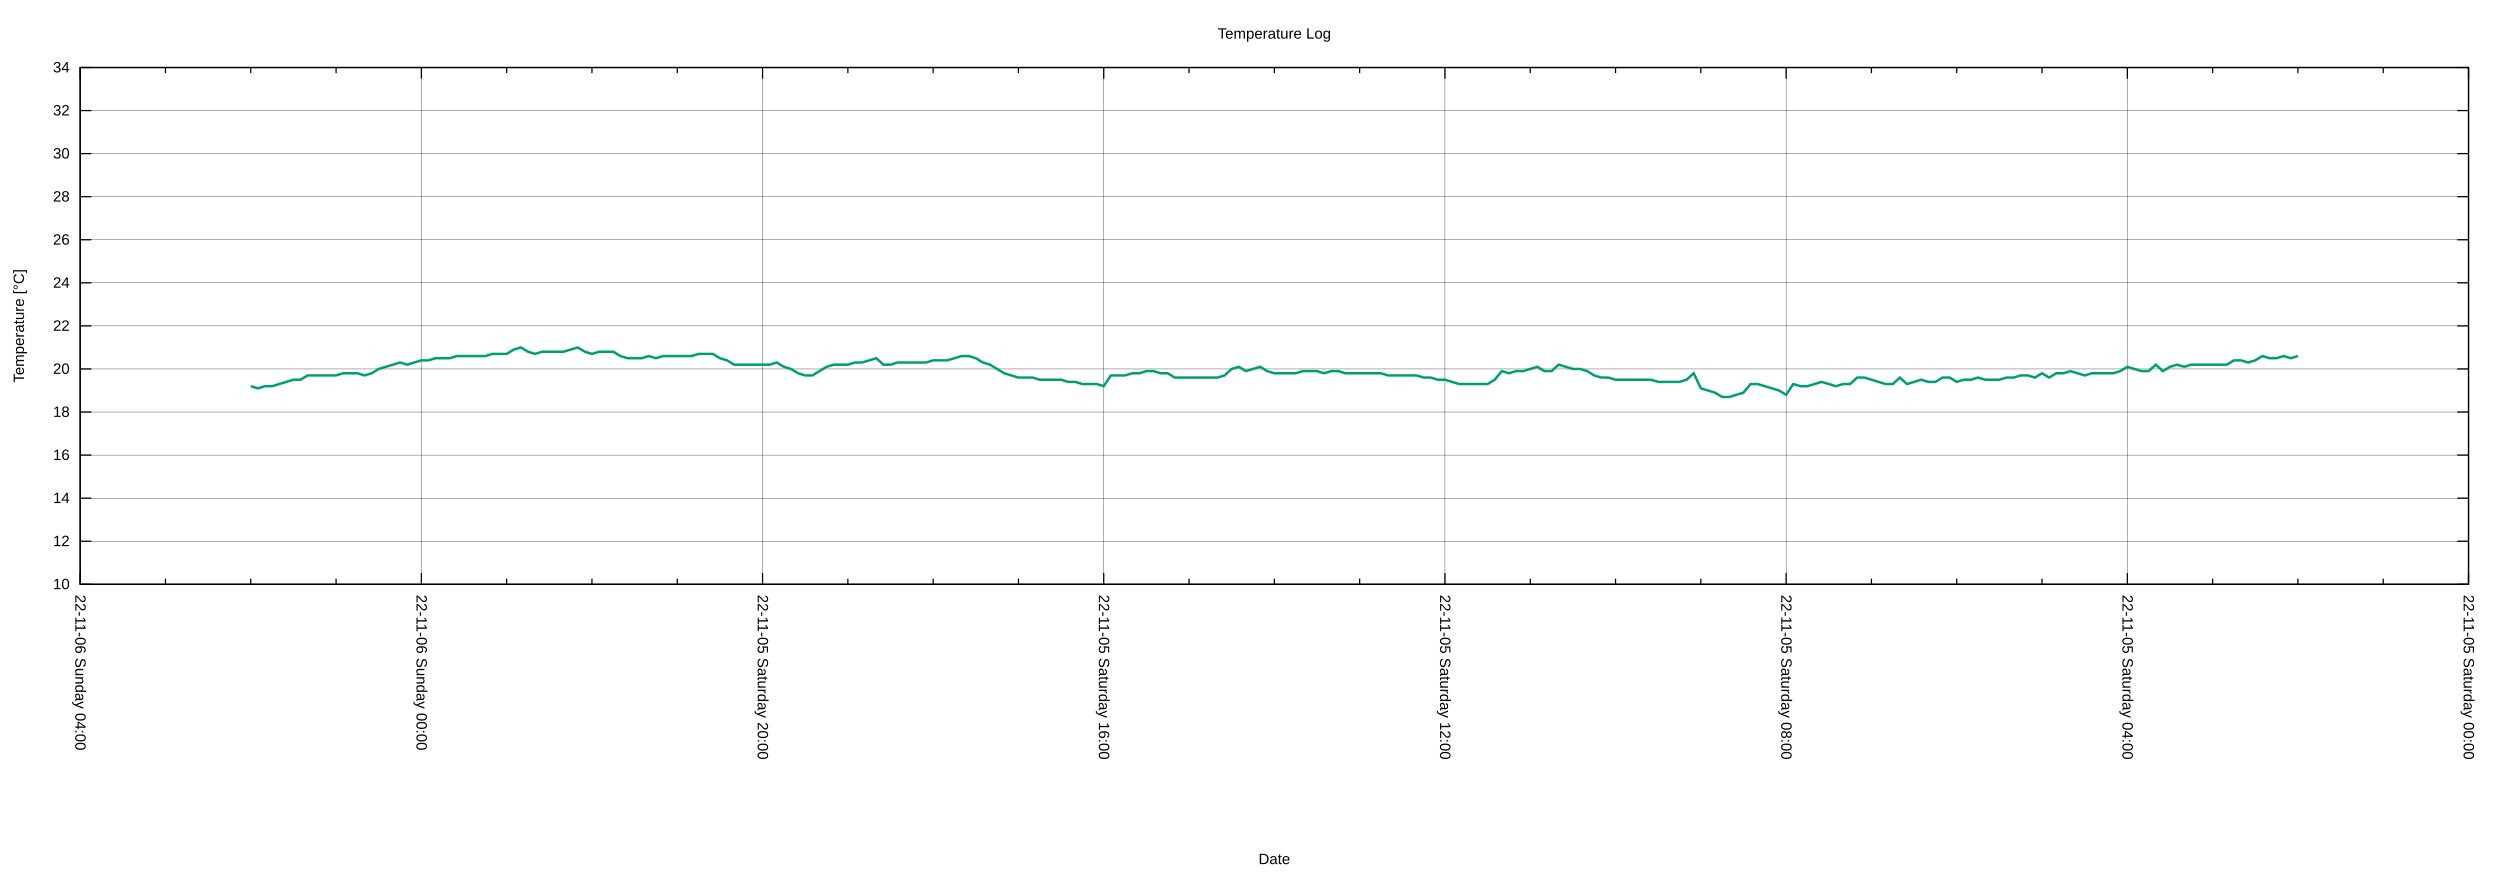
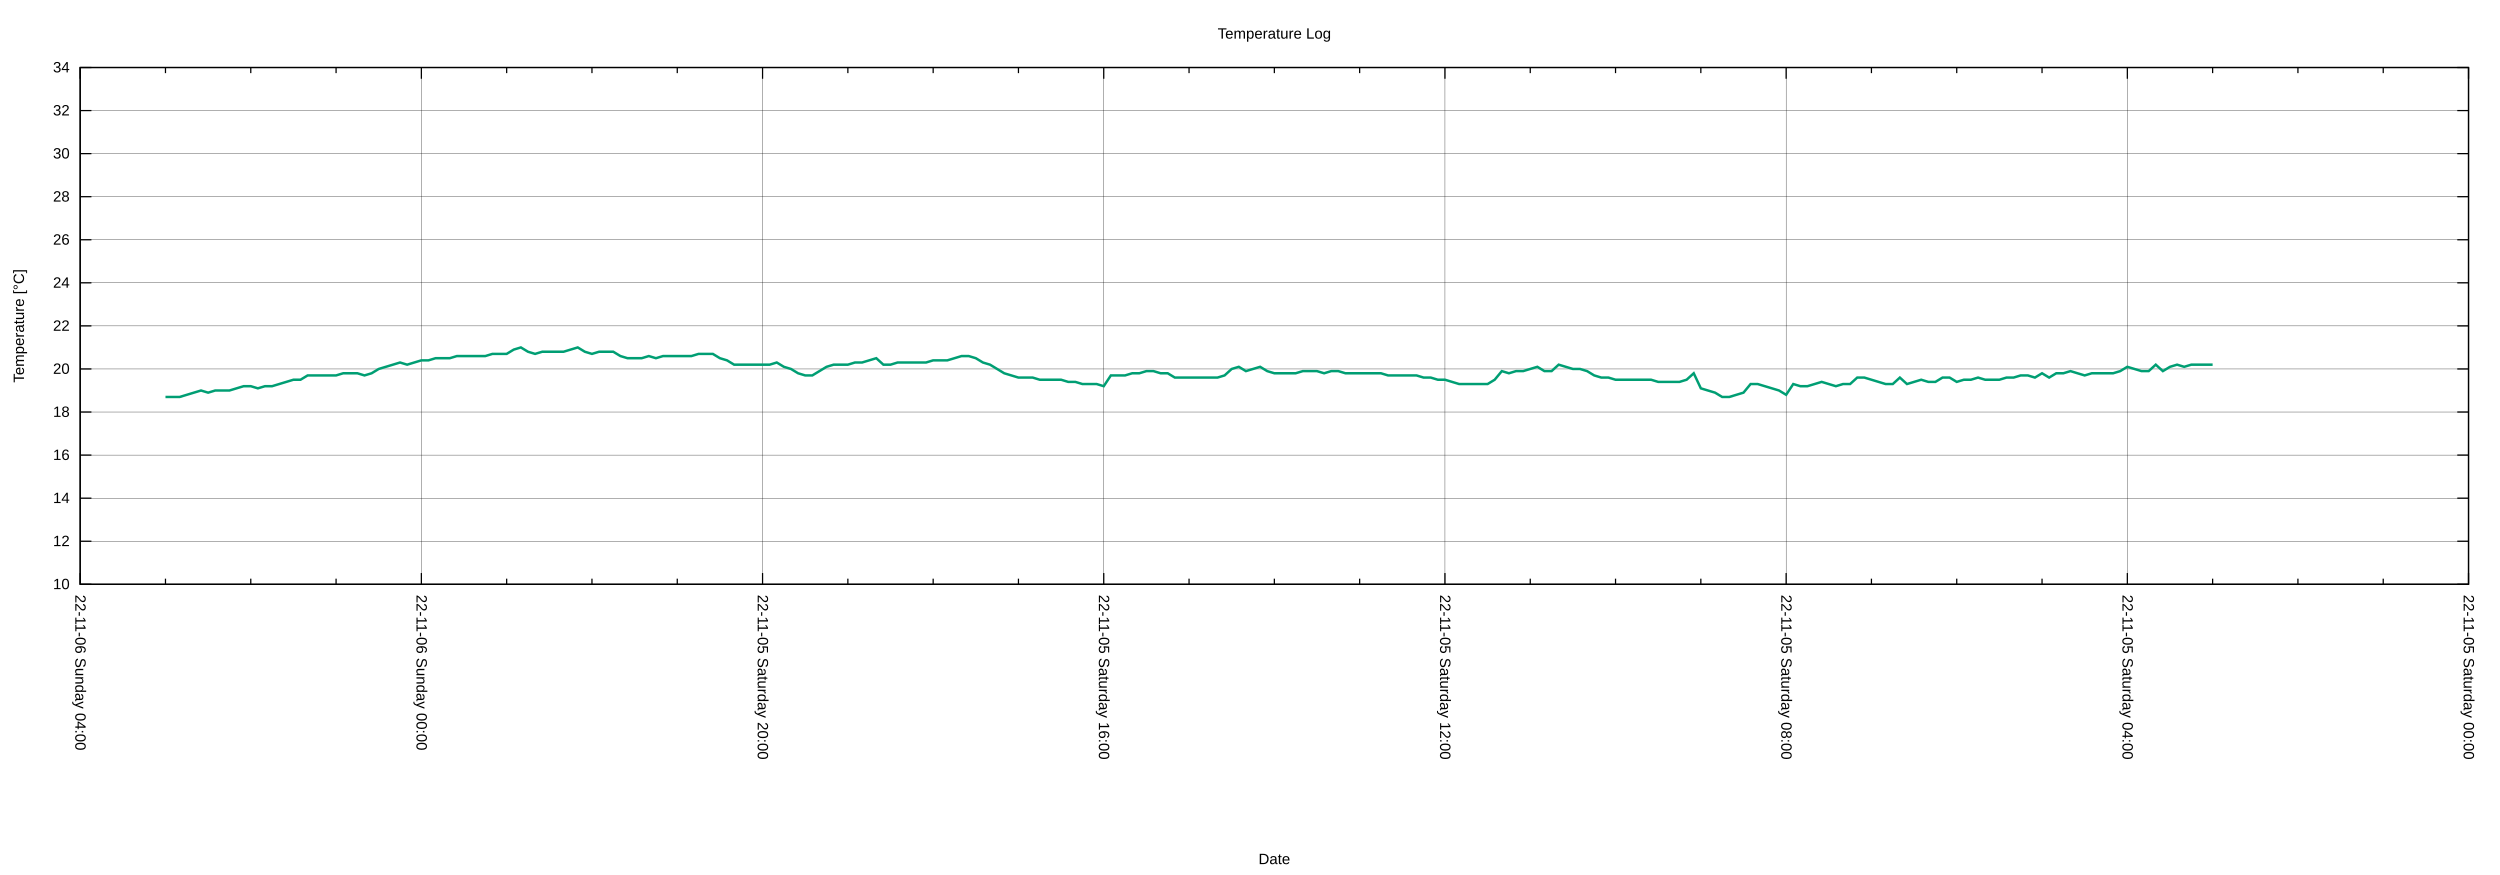
<svg xmlns="http://www.w3.org/2000/svg" xmlns:xlink="http://www.w3.org/1999/xlink" width="2000" height="700" viewBox="0 0 2000 700">
  <g id="gnuplot_canvas">
    <rect x="0" y="0" width="2000" height="700" fill="none" />
    <defs>
      <circle id="gpDot" r="0.5" stroke-width="0.5" stroke="currentColor" />
      <path id="gpPt0" stroke-width="0.222" stroke="currentColor" d="M-1,0 h2 M0,-1 v2" />
      <path id="gpPt1" stroke-width="0.222" stroke="currentColor" d="M-1,-1 L1,1 M1,-1 L-1,1" />
      <path id="gpPt2" stroke-width="0.222" stroke="currentColor" d="M-1,0 L1,0 M0,-1 L0,1 M-1,-1 L1,1 M-1,1 L1,-1" />
      <rect id="gpPt3" stroke-width="0.222" stroke="currentColor" x="-1" y="-1" width="2" height="2" />
      <rect id="gpPt4" stroke-width="0.222" stroke="currentColor" fill="currentColor" x="-1" y="-1" width="2" height="2" />
      <circle id="gpPt5" stroke-width="0.222" stroke="currentColor" cx="0" cy="0" r="1" />
      <use xlink:href="#gpPt5" id="gpPt6" fill="currentColor" stroke="none" />
      <path id="gpPt7" stroke-width="0.222" stroke="currentColor" d="M0,-1.33 L-1.33,0.67 L1.33,0.67 z" />
      <use xlink:href="#gpPt7" id="gpPt8" fill="currentColor" stroke="none" />
      <use xlink:href="#gpPt7" id="gpPt9" stroke="currentColor" transform="rotate(180)" />
      <use xlink:href="#gpPt9" id="gpPt10" fill="currentColor" stroke="none" />
      <use xlink:href="#gpPt3" id="gpPt11" stroke="currentColor" transform="rotate(45)" />
      <use xlink:href="#gpPt11" id="gpPt12" fill="currentColor" stroke="none" />
      <path id="gpPt13" stroke-width="0.222" stroke="currentColor" d="M0,1.330 L1.265,0.411 L0.782,-1.067 L-0.782,-1.076 L-1.265,0.411 z" />
      <use xlink:href="#gpPt13" id="gpPt14" fill="currentColor" stroke="none" />
      <filter id="textbox" filterUnits="objectBoundingBox" x="0" y="0" height="1" width="1">
        <feFlood flood-color="white" flood-opacity="1" result="bgnd" />
        <feComposite in="SourceGraphic" in2="bgnd" operator="atop" />
      </filter>
      <filter id="greybox" filterUnits="objectBoundingBox" x="0" y="0" height="1" width="1">
        <feFlood flood-color="lightgrey" flood-opacity="1" result="grey" />
        <feComposite in="SourceGraphic" in2="grey" operator="atop" />
      </filter>
    </defs>
    <g fill="none" color="white" stroke="currentColor" stroke-width="1.00" stroke-linecap="butt" stroke-linejoin="miter">
</g>
    <g fill="none" color="black" stroke="currentColor" stroke-width="1.00" stroke-linecap="butt" stroke-linejoin="miter">
</g>
    <g fill="none" color="black" stroke="black" stroke-width="0.25" stroke-linecap="butt" stroke-linejoin="miter">
</g>
    <g fill="none" color="black" stroke="currentColor" stroke-width="0.25" stroke-linecap="butt" stroke-linejoin="miter">
      <path stroke="black" class="gridline" d="M64.14,467.43 L1974.82,467.43  " />
    </g>
    <g fill="none" color="black" stroke="black" stroke-width="1.00" stroke-linecap="butt" stroke-linejoin="miter">
</g>
    <g fill="none" color="black" stroke="currentColor" stroke-width="1.00" stroke-linecap="butt" stroke-linejoin="miter">
      <path stroke="black" d="M64.14,467.43 L73.14,467.43 M1974.82,467.43 L1965.82,467.43  " />
      <g transform="translate(55.75,471.33)" stroke="none" fill="black" font-family="Arial" font-size="12.00" text-anchor="end">
        <text>
          <tspan font-family="Arial"> 10</tspan>
        </text>
      </g>
    </g>
    <g fill="none" color="black" stroke="currentColor" stroke-width="1.00" stroke-linecap="butt" stroke-linejoin="miter">
</g>
    <g fill="none" color="black" stroke="black" stroke-width="0.25" stroke-linecap="butt" stroke-linejoin="miter">
</g>
    <g fill="none" color="black" stroke="currentColor" stroke-width="0.25" stroke-linecap="butt" stroke-linejoin="miter">
      <path stroke="black" class="gridline" d="M64.14,432.98 L1974.82,432.98  " />
    </g>
    <g fill="none" color="black" stroke="black" stroke-width="1.00" stroke-linecap="butt" stroke-linejoin="miter">
</g>
    <g fill="none" color="black" stroke="currentColor" stroke-width="1.00" stroke-linecap="butt" stroke-linejoin="miter">
      <path stroke="black" d="M64.14,432.98 L73.14,432.98 M1974.82,432.98 L1965.82,432.98  " />
      <g transform="translate(55.75,436.88)" stroke="none" fill="black" font-family="Arial" font-size="12.00" text-anchor="end">
        <text>
          <tspan font-family="Arial"> 12</tspan>
        </text>
      </g>
    </g>
    <g fill="none" color="black" stroke="currentColor" stroke-width="1.00" stroke-linecap="butt" stroke-linejoin="miter">
</g>
    <g fill="none" color="black" stroke="black" stroke-width="0.25" stroke-linecap="butt" stroke-linejoin="miter">
</g>
    <g fill="none" color="black" stroke="currentColor" stroke-width="0.25" stroke-linecap="butt" stroke-linejoin="miter">
      <path stroke="black" class="gridline" d="M64.14,398.53 L1974.82,398.53  " />
    </g>
    <g fill="none" color="black" stroke="black" stroke-width="1.00" stroke-linecap="butt" stroke-linejoin="miter">
</g>
    <g fill="none" color="black" stroke="currentColor" stroke-width="1.00" stroke-linecap="butt" stroke-linejoin="miter">
      <path stroke="black" d="M64.14,398.53 L73.14,398.53 M1974.82,398.53 L1965.82,398.53  " />
      <g transform="translate(55.75,402.43)" stroke="none" fill="black" font-family="Arial" font-size="12.00" text-anchor="end">
        <text>
          <tspan font-family="Arial"> 14</tspan>
        </text>
      </g>
    </g>
    <g fill="none" color="black" stroke="currentColor" stroke-width="1.00" stroke-linecap="butt" stroke-linejoin="miter">
</g>
    <g fill="none" color="black" stroke="black" stroke-width="0.25" stroke-linecap="butt" stroke-linejoin="miter">
</g>
    <g fill="none" color="black" stroke="currentColor" stroke-width="0.25" stroke-linecap="butt" stroke-linejoin="miter">
      <path stroke="black" class="gridline" d="M64.14,364.07 L1974.82,364.07  " />
    </g>
    <g fill="none" color="black" stroke="black" stroke-width="1.00" stroke-linecap="butt" stroke-linejoin="miter">
</g>
    <g fill="none" color="black" stroke="currentColor" stroke-width="1.00" stroke-linecap="butt" stroke-linejoin="miter">
      <path stroke="black" d="M64.14,364.07 L73.14,364.07 M1974.82,364.07 L1965.82,364.07  " />
      <g transform="translate(55.75,367.97)" stroke="none" fill="black" font-family="Arial" font-size="12.00" text-anchor="end">
        <text>
          <tspan font-family="Arial"> 16</tspan>
        </text>
      </g>
    </g>
    <g fill="none" color="black" stroke="currentColor" stroke-width="1.00" stroke-linecap="butt" stroke-linejoin="miter">
</g>
    <g fill="none" color="black" stroke="black" stroke-width="0.25" stroke-linecap="butt" stroke-linejoin="miter">
</g>
    <g fill="none" color="black" stroke="currentColor" stroke-width="0.25" stroke-linecap="butt" stroke-linejoin="miter">
      <path stroke="black" class="gridline" d="M64.14,329.62 L1974.82,329.62  " />
    </g>
    <g fill="none" color="black" stroke="black" stroke-width="1.00" stroke-linecap="butt" stroke-linejoin="miter">
</g>
    <g fill="none" color="black" stroke="currentColor" stroke-width="1.00" stroke-linecap="butt" stroke-linejoin="miter">
      <path stroke="black" d="M64.14,329.62 L73.14,329.62 M1974.82,329.62 L1965.82,329.62  " />
      <g transform="translate(55.75,333.52)" stroke="none" fill="black" font-family="Arial" font-size="12.00" text-anchor="end">
        <text>
          <tspan font-family="Arial"> 18</tspan>
        </text>
      </g>
    </g>
    <g fill="none" color="black" stroke="currentColor" stroke-width="1.00" stroke-linecap="butt" stroke-linejoin="miter">
</g>
    <g fill="none" color="black" stroke="black" stroke-width="0.25" stroke-linecap="butt" stroke-linejoin="miter">
</g>
    <g fill="none" color="black" stroke="currentColor" stroke-width="0.25" stroke-linecap="butt" stroke-linejoin="miter">
      <path stroke="black" class="gridline" d="M64.14,295.17 L1974.82,295.17  " />
    </g>
    <g fill="none" color="black" stroke="black" stroke-width="1.00" stroke-linecap="butt" stroke-linejoin="miter">
</g>
    <g fill="none" color="black" stroke="currentColor" stroke-width="1.00" stroke-linecap="butt" stroke-linejoin="miter">
      <path stroke="black" d="M64.14,295.17 L73.14,295.17 M1974.82,295.17 L1965.82,295.17  " />
      <g transform="translate(55.75,299.07)" stroke="none" fill="black" font-family="Arial" font-size="12.00" text-anchor="end">
        <text>
          <tspan font-family="Arial"> 20</tspan>
        </text>
      </g>
    </g>
    <g fill="none" color="black" stroke="currentColor" stroke-width="1.00" stroke-linecap="butt" stroke-linejoin="miter">
</g>
    <g fill="none" color="black" stroke="black" stroke-width="0.25" stroke-linecap="butt" stroke-linejoin="miter">
</g>
    <g fill="none" color="black" stroke="currentColor" stroke-width="0.25" stroke-linecap="butt" stroke-linejoin="miter">
      <path stroke="black" class="gridline" d="M64.14,260.72 L1974.82,260.72  " />
    </g>
    <g fill="none" color="black" stroke="black" stroke-width="1.00" stroke-linecap="butt" stroke-linejoin="miter">
</g>
    <g fill="none" color="black" stroke="currentColor" stroke-width="1.00" stroke-linecap="butt" stroke-linejoin="miter">
      <path stroke="black" d="M64.14,260.72 L73.14,260.72 M1974.82,260.72 L1965.82,260.72  " />
      <g transform="translate(55.75,264.62)" stroke="none" fill="black" font-family="Arial" font-size="12.00" text-anchor="end">
        <text>
          <tspan font-family="Arial"> 22</tspan>
        </text>
      </g>
    </g>
    <g fill="none" color="black" stroke="currentColor" stroke-width="1.00" stroke-linecap="butt" stroke-linejoin="miter">
</g>
    <g fill="none" color="black" stroke="black" stroke-width="0.25" stroke-linecap="butt" stroke-linejoin="miter">
</g>
    <g fill="none" color="black" stroke="currentColor" stroke-width="0.25" stroke-linecap="butt" stroke-linejoin="miter">
      <path stroke="black" class="gridline" d="M64.14,226.27 L1974.82,226.27  " />
    </g>
    <g fill="none" color="black" stroke="black" stroke-width="1.00" stroke-linecap="butt" stroke-linejoin="miter">
</g>
    <g fill="none" color="black" stroke="currentColor" stroke-width="1.00" stroke-linecap="butt" stroke-linejoin="miter">
      <path stroke="black" d="M64.14,226.27 L73.14,226.27 M1974.82,226.27 L1965.82,226.27  " />
      <g transform="translate(55.75,230.17)" stroke="none" fill="black" font-family="Arial" font-size="12.00" text-anchor="end">
        <text>
          <tspan font-family="Arial"> 24</tspan>
        </text>
      </g>
    </g>
    <g fill="none" color="black" stroke="currentColor" stroke-width="1.00" stroke-linecap="butt" stroke-linejoin="miter">
</g>
    <g fill="none" color="black" stroke="black" stroke-width="0.25" stroke-linecap="butt" stroke-linejoin="miter">
</g>
    <g fill="none" color="black" stroke="currentColor" stroke-width="0.25" stroke-linecap="butt" stroke-linejoin="miter">
      <path stroke="black" class="gridline" d="M64.14,191.82 L1974.82,191.82  " />
    </g>
    <g fill="none" color="black" stroke="black" stroke-width="1.00" stroke-linecap="butt" stroke-linejoin="miter">
</g>
    <g fill="none" color="black" stroke="currentColor" stroke-width="1.00" stroke-linecap="butt" stroke-linejoin="miter">
      <path stroke="black" d="M64.14,191.82 L73.14,191.82 M1974.82,191.82 L1965.82,191.82  " />
      <g transform="translate(55.75,195.72)" stroke="none" fill="black" font-family="Arial" font-size="12.00" text-anchor="end">
        <text>
          <tspan font-family="Arial"> 26</tspan>
        </text>
      </g>
    </g>
    <g fill="none" color="black" stroke="currentColor" stroke-width="1.00" stroke-linecap="butt" stroke-linejoin="miter">
</g>
    <g fill="none" color="black" stroke="black" stroke-width="0.25" stroke-linecap="butt" stroke-linejoin="miter">
</g>
    <g fill="none" color="black" stroke="currentColor" stroke-width="0.25" stroke-linecap="butt" stroke-linejoin="miter">
      <path stroke="black" class="gridline" d="M64.14,157.36 L1974.82,157.36  " />
    </g>
    <g fill="none" color="black" stroke="black" stroke-width="1.00" stroke-linecap="butt" stroke-linejoin="miter">
</g>
    <g fill="none" color="black" stroke="currentColor" stroke-width="1.00" stroke-linecap="butt" stroke-linejoin="miter">
      <path stroke="black" d="M64.14,157.36 L73.14,157.36 M1974.82,157.36 L1965.82,157.36  " />
      <g transform="translate(55.75,161.26)" stroke="none" fill="black" font-family="Arial" font-size="12.00" text-anchor="end">
        <text>
          <tspan font-family="Arial"> 28</tspan>
        </text>
      </g>
    </g>
    <g fill="none" color="black" stroke="currentColor" stroke-width="1.00" stroke-linecap="butt" stroke-linejoin="miter">
</g>
    <g fill="none" color="black" stroke="black" stroke-width="0.25" stroke-linecap="butt" stroke-linejoin="miter">
</g>
    <g fill="none" color="black" stroke="currentColor" stroke-width="0.25" stroke-linecap="butt" stroke-linejoin="miter">
      <path stroke="black" class="gridline" d="M64.14,122.91 L1974.82,122.91  " />
    </g>
    <g fill="none" color="black" stroke="black" stroke-width="1.00" stroke-linecap="butt" stroke-linejoin="miter">
</g>
    <g fill="none" color="black" stroke="currentColor" stroke-width="1.00" stroke-linecap="butt" stroke-linejoin="miter">
      <path stroke="black" d="M64.14,122.91 L73.14,122.91 M1974.82,122.91 L1965.82,122.91  " />
      <g transform="translate(55.75,126.81)" stroke="none" fill="black" font-family="Arial" font-size="12.00" text-anchor="end">
        <text>
          <tspan font-family="Arial"> 30</tspan>
        </text>
      </g>
    </g>
    <g fill="none" color="black" stroke="currentColor" stroke-width="1.00" stroke-linecap="butt" stroke-linejoin="miter">
</g>
    <g fill="none" color="black" stroke="black" stroke-width="0.25" stroke-linecap="butt" stroke-linejoin="miter">
</g>
    <g fill="none" color="black" stroke="currentColor" stroke-width="0.25" stroke-linecap="butt" stroke-linejoin="miter">
      <path stroke="black" class="gridline" d="M64.14,88.46 L1974.82,88.46  " />
    </g>
    <g fill="none" color="black" stroke="black" stroke-width="1.00" stroke-linecap="butt" stroke-linejoin="miter">
</g>
    <g fill="none" color="black" stroke="currentColor" stroke-width="1.00" stroke-linecap="butt" stroke-linejoin="miter">
      <path stroke="black" d="M64.14,88.46 L73.14,88.46 M1974.82,88.46 L1965.82,88.46  " />
      <g transform="translate(55.75,92.36)" stroke="none" fill="black" font-family="Arial" font-size="12.00" text-anchor="end">
        <text>
          <tspan font-family="Arial"> 32</tspan>
        </text>
      </g>
    </g>
    <g fill="none" color="black" stroke="currentColor" stroke-width="1.00" stroke-linecap="butt" stroke-linejoin="miter">
</g>
    <g fill="none" color="black" stroke="black" stroke-width="0.25" stroke-linecap="butt" stroke-linejoin="miter">
</g>
    <g fill="none" color="black" stroke="currentColor" stroke-width="0.25" stroke-linecap="butt" stroke-linejoin="miter">
      <path stroke="black" class="gridline" d="M64.14,54.01 L1974.82,54.01  " />
    </g>
    <g fill="none" color="black" stroke="black" stroke-width="1.00" stroke-linecap="butt" stroke-linejoin="miter">
</g>
    <g fill="none" color="black" stroke="currentColor" stroke-width="1.00" stroke-linecap="butt" stroke-linejoin="miter">
      <path stroke="black" d="M64.14,54.01 L73.14,54.01 M1974.82,54.01 L1965.82,54.01  " />
      <g transform="translate(55.75,57.91)" stroke="none" fill="black" font-family="Arial" font-size="12.00" text-anchor="end">
        <text>
          <tspan font-family="Arial"> 34</tspan>
        </text>
      </g>
    </g>
    <g fill="none" color="black" stroke="currentColor" stroke-width="1.00" stroke-linecap="butt" stroke-linejoin="miter">
</g>
    <g fill="none" color="black" stroke="black" stroke-width="0.25" stroke-linecap="butt" stroke-linejoin="miter">
</g>
    <g fill="none" color="black" stroke="currentColor" stroke-width="0.25" stroke-linecap="butt" stroke-linejoin="miter">
      <path stroke="black" class="gridline" d="M1974.82,467.43 L1974.82,54.01  " />
    </g>
    <g fill="none" color="black" stroke="black" stroke-width="1.00" stroke-linecap="butt" stroke-linejoin="miter">
</g>
    <g fill="none" color="black" stroke="currentColor" stroke-width="1.00" stroke-linecap="butt" stroke-linejoin="miter">
      <path stroke="black" d="M1974.82,467.43 L1974.82,458.43 M1974.82,54.01 L1974.82,63.01  " />
      <g transform="translate(1970.92,475.82) rotate(90)" stroke="none" fill="black" font-family="Arial" font-size="12.00" text-anchor="start">
        <text>
          <tspan font-family="Arial">22-11-05 Saturday 00:00</tspan>
        </text>
      </g>
    </g>
    <g fill="none" color="black" stroke="currentColor" stroke-width="1.00" stroke-linecap="butt" stroke-linejoin="miter">
      <path stroke="black" d="M1906.58,467.43 L1906.58,462.93 M1906.58,54.01 L1906.58,58.51 M1838.34,467.43 L1838.34,462.93 M1838.34,54.01 L1838.34,58.51   M1770.10,467.43 L1770.10,462.93 M1770.10,54.01 L1770.10,58.51  " />
    </g>
    <g fill="none" color="black" stroke="black" stroke-width="0.25" stroke-linecap="butt" stroke-linejoin="miter">
</g>
    <g fill="none" color="black" stroke="currentColor" stroke-width="0.25" stroke-linecap="butt" stroke-linejoin="miter">
      <path stroke="black" class="gridline" d="M1701.87,467.43 L1701.87,54.01  " />
    </g>
    <g fill="none" color="black" stroke="black" stroke-width="1.00" stroke-linecap="butt" stroke-linejoin="miter">
</g>
    <g fill="none" color="black" stroke="currentColor" stroke-width="1.00" stroke-linecap="butt" stroke-linejoin="miter">
      <path stroke="black" d="M1701.87,467.43 L1701.87,458.43 M1701.87,54.01 L1701.87,63.01  " />
      <g transform="translate(1697.97,475.82) rotate(90)" stroke="none" fill="black" font-family="Arial" font-size="12.00" text-anchor="start">
        <text>
          <tspan font-family="Arial">22-11-05 Saturday 04:00</tspan>
        </text>
      </g>
    </g>
    <g fill="none" color="black" stroke="currentColor" stroke-width="1.00" stroke-linecap="butt" stroke-linejoin="miter">
      <path stroke="black" d="M1633.63,467.43 L1633.63,462.93 M1633.63,54.01 L1633.63,58.51 M1565.39,467.43 L1565.39,462.93 M1565.39,54.01 L1565.39,58.51   M1497.15,467.43 L1497.15,462.93 M1497.15,54.01 L1497.15,58.51  " />
    </g>
    <g fill="none" color="black" stroke="black" stroke-width="0.25" stroke-linecap="butt" stroke-linejoin="miter">
</g>
    <g fill="none" color="black" stroke="currentColor" stroke-width="0.25" stroke-linecap="butt" stroke-linejoin="miter">
      <path stroke="black" class="gridline" d="M1428.91,467.43 L1428.91,54.01  " />
    </g>
    <g fill="none" color="black" stroke="black" stroke-width="1.00" stroke-linecap="butt" stroke-linejoin="miter">
</g>
    <g fill="none" color="black" stroke="currentColor" stroke-width="1.00" stroke-linecap="butt" stroke-linejoin="miter">
      <path stroke="black" d="M1428.91,467.43 L1428.91,458.43 M1428.91,54.01 L1428.91,63.01  " />
      <g transform="translate(1425.01,475.82) rotate(90)" stroke="none" fill="black" font-family="Arial" font-size="12.00" text-anchor="start">
        <text>
          <tspan font-family="Arial">22-11-05 Saturday 08:00</tspan>
        </text>
      </g>
    </g>
    <g fill="none" color="black" stroke="currentColor" stroke-width="1.00" stroke-linecap="butt" stroke-linejoin="miter">
      <path stroke="black" d="M1360.67,467.43 L1360.67,462.93 M1360.67,54.01 L1360.67,58.51 M1292.43,467.43 L1292.43,462.93 M1292.43,54.01 L1292.43,58.51   M1224.20,467.43 L1224.20,462.93 M1224.20,54.01 L1224.20,58.51  " />
    </g>
    <g fill="none" color="black" stroke="black" stroke-width="0.25" stroke-linecap="butt" stroke-linejoin="miter">
</g>
    <g fill="none" color="black" stroke="currentColor" stroke-width="0.25" stroke-linecap="butt" stroke-linejoin="miter">
      <path stroke="black" class="gridline" d="M1155.96,467.43 L1155.96,54.01  " />
    </g>
    <g fill="none" color="black" stroke="black" stroke-width="1.00" stroke-linecap="butt" stroke-linejoin="miter">
</g>
    <g fill="none" color="black" stroke="currentColor" stroke-width="1.00" stroke-linecap="butt" stroke-linejoin="miter">
      <path stroke="black" d="M1155.96,467.43 L1155.96,458.43 M1155.96,54.01 L1155.96,63.01  " />
      <g transform="translate(1152.06,475.82) rotate(90)" stroke="none" fill="black" font-family="Arial" font-size="12.00" text-anchor="start">
        <text>
          <tspan font-family="Arial">22-11-05 Saturday 12:00</tspan>
        </text>
      </g>
    </g>
    <g fill="none" color="black" stroke="currentColor" stroke-width="1.00" stroke-linecap="butt" stroke-linejoin="miter">
      <path stroke="black" d="M1087.72,467.43 L1087.72,462.93 M1087.72,54.01 L1087.72,58.51 M1019.48,467.43 L1019.48,462.93 M1019.48,54.01 L1019.48,58.51   M951.24,467.43 L951.24,462.93 M951.24,54.01 L951.24,58.51  " />
    </g>
    <g fill="none" color="black" stroke="black" stroke-width="0.25" stroke-linecap="butt" stroke-linejoin="miter">
</g>
    <g fill="none" color="black" stroke="currentColor" stroke-width="0.25" stroke-linecap="butt" stroke-linejoin="miter">
      <path stroke="black" class="gridline" d="M883.00,467.43 L883.00,54.01  " />
    </g>
    <g fill="none" color="black" stroke="black" stroke-width="1.00" stroke-linecap="butt" stroke-linejoin="miter">
</g>
    <g fill="none" color="black" stroke="currentColor" stroke-width="1.00" stroke-linecap="butt" stroke-linejoin="miter">
      <path stroke="black" d="M883.00,467.43 L883.00,458.43 M883.00,54.01 L883.00,63.01  " />
      <g transform="translate(879.10,475.82) rotate(90)" stroke="none" fill="black" font-family="Arial" font-size="12.00" text-anchor="start">
        <text>
          <tspan font-family="Arial">22-11-05 Saturday 16:00</tspan>
        </text>
      </g>
    </g>
    <g fill="none" color="black" stroke="currentColor" stroke-width="1.00" stroke-linecap="butt" stroke-linejoin="miter">
      <path stroke="black" d="M814.76,467.43 L814.76,462.93 M814.76,54.01 L814.76,58.51 M746.53,467.43 L746.53,462.93 M746.53,54.01 L746.53,58.51   M678.29,467.43 L678.29,462.93 M678.29,54.01 L678.29,58.51  " />
    </g>
    <g fill="none" color="black" stroke="black" stroke-width="0.25" stroke-linecap="butt" stroke-linejoin="miter">
</g>
    <g fill="none" color="black" stroke="currentColor" stroke-width="0.25" stroke-linecap="butt" stroke-linejoin="miter">
      <path stroke="black" class="gridline" d="M610.05,467.43 L610.05,54.01  " />
    </g>
    <g fill="none" color="black" stroke="black" stroke-width="1.00" stroke-linecap="butt" stroke-linejoin="miter">
</g>
    <g fill="none" color="black" stroke="currentColor" stroke-width="1.00" stroke-linecap="butt" stroke-linejoin="miter">
      <path stroke="black" d="M610.05,467.43 L610.05,458.43 M610.05,54.01 L610.05,63.01  " />
      <g transform="translate(606.15,475.82) rotate(90)" stroke="none" fill="black" font-family="Arial" font-size="12.00" text-anchor="start">
        <text>
          <tspan font-family="Arial">22-11-05 Saturday 20:00</tspan>
        </text>
      </g>
    </g>
    <g fill="none" color="black" stroke="currentColor" stroke-width="1.00" stroke-linecap="butt" stroke-linejoin="miter">
      <path stroke="black" d="M541.81,467.43 L541.81,462.93 M541.81,54.01 L541.81,58.51 M473.57,467.43 L473.57,462.93 M473.57,54.01 L473.57,58.51   M405.33,467.43 L405.33,462.93 M405.33,54.01 L405.33,58.51  " />
    </g>
    <g fill="none" color="black" stroke="black" stroke-width="0.25" stroke-linecap="butt" stroke-linejoin="miter">
</g>
    <g fill="none" color="black" stroke="currentColor" stroke-width="0.25" stroke-linecap="butt" stroke-linejoin="miter">
      <path stroke="black" class="gridline" d="M337.09,467.43 L337.09,54.01  " />
    </g>
    <g fill="none" color="black" stroke="black" stroke-width="1.00" stroke-linecap="butt" stroke-linejoin="miter">
</g>
    <g fill="none" color="black" stroke="currentColor" stroke-width="1.00" stroke-linecap="butt" stroke-linejoin="miter">
      <path stroke="black" d="M337.09,467.43 L337.09,458.43 M337.09,54.01 L337.09,63.01  " />
      <g transform="translate(333.19,475.82) rotate(90)" stroke="none" fill="black" font-family="Arial" font-size="12.00" text-anchor="start">
        <text>
          <tspan font-family="Arial">22-11-06 Sunday 00:00</tspan>
        </text>
      </g>
    </g>
    <g fill="none" color="black" stroke="currentColor" stroke-width="1.00" stroke-linecap="butt" stroke-linejoin="miter">
      <path stroke="black" d="M268.86,467.43 L268.86,462.93 M268.86,54.01 L268.86,58.51 M200.62,467.43 L200.62,462.93 M200.62,54.01 L200.62,58.51   M132.38,467.43 L132.38,462.93 M132.38,54.01 L132.38,58.51  " />
    </g>
    <g fill="none" color="black" stroke="black" stroke-width="0.25" stroke-linecap="butt" stroke-linejoin="miter">
</g>
    <g fill="none" color="black" stroke="currentColor" stroke-width="0.25" stroke-linecap="butt" stroke-linejoin="miter">
      <path stroke="black" class="gridline" d="M64.14,467.43 L64.14,54.01  " />
    </g>
    <g fill="none" color="black" stroke="black" stroke-width="1.00" stroke-linecap="butt" stroke-linejoin="miter">
</g>
    <g fill="none" color="black" stroke="currentColor" stroke-width="1.00" stroke-linecap="butt" stroke-linejoin="miter">
      <path stroke="black" d="M64.14,467.43 L64.14,458.43 M64.14,54.01 L64.14,63.01  " />
      <g transform="translate(60.24,475.82) rotate(90)" stroke="none" fill="black" font-family="Arial" font-size="12.00" text-anchor="start">
        <text>
          <tspan font-family="Arial">22-11-06 Sunday 04:00</tspan>
        </text>
      </g>
    </g>
    <g fill="none" color="black" stroke="currentColor" stroke-width="1.00" stroke-linecap="butt" stroke-linejoin="miter">
</g>
    <g fill="none" color="black" stroke="currentColor" stroke-width="1.00" stroke-linecap="butt" stroke-linejoin="miter">
      <path stroke="black" d="M64.14,54.01 L64.14,467.43 L1974.82,467.43 L1974.82,54.01 L64.14,54.01 Z  " />
    </g>
    <g fill="none" color="black" stroke="currentColor" stroke-width="1.00" stroke-linecap="butt" stroke-linejoin="miter">
      <g transform="translate(19.18,260.72) rotate(270)" stroke="none" fill="black" font-family="Arial" font-size="12.00" text-anchor="middle">
        <text>
          <tspan font-family="Arial">Temperature [°C]</tspan>
        </text>
      </g>
    </g>
    <g fill="none" color="black" stroke="currentColor" stroke-width="1.00" stroke-linecap="butt" stroke-linejoin="miter">
      <g transform="translate(1019.48,691.30)" stroke="none" fill="black" font-family="Arial" font-size="12.00" text-anchor="middle">
        <text>
          <tspan font-family="Arial">Date</tspan>
        </text>
      </g>
    </g>
    <g fill="none" color="black" stroke="currentColor" stroke-width="1.00" stroke-linecap="butt" stroke-linejoin="miter">
</g>
    <g id="gnuplot_plot_1">
      <g fill="none" color="white" stroke="currentColor" stroke-width="2.00" stroke-linecap="butt" stroke-linejoin="miter">
</g>
      <g fill="none" color="black" stroke="currentColor" stroke-width="2.00" stroke-linecap="butt" stroke-linejoin="miter">
-         <path stroke="rgb(  0, 158, 115)" d="M200.62,308.95 L206.30,310.67 L211.99,308.95 L217.68,308.95 L223.36,307.23 L229.05,305.51 L234.74,303.78 L240.42,303.78   L246.11,300.34 L251.80,300.34 L257.48,300.34 L263.17,300.34 L268.86,300.34 L274.54,298.62 L280.23,298.62 L285.92,298.62   L291.60,300.34 L297.29,298.62 L302.98,295.17 L308.66,293.45 L314.35,291.73 L320.03,290.00 L325.72,291.73 L331.41,290.00   L337.09,288.28 L342.78,288.28 L348.47,286.56 L354.15,286.56 L359.84,286.56 L365.53,284.84 L371.21,284.84 L376.90,284.84   L382.59,284.84 L388.27,284.84 L393.96,283.11 L399.65,283.11 L405.33,283.11 L411.02,279.67 L416.71,277.95 L422.39,281.39   L428.08,283.11 L433.77,281.39 L439.45,281.39 L445.14,281.39 L450.83,281.39 L456.51,279.67 L462.20,277.95 L467.88,281.39   L473.57,283.11 L479.26,281.39 L484.94,281.39 L490.63,281.39 L496.32,284.84 L502.00,286.56 L507.69,286.56 L513.38,286.56   L519.06,284.84 L524.75,286.56 L530.44,284.84 L536.12,284.84 L541.81,284.84 L547.50,284.84 L553.18,284.84 L558.87,283.11   L564.56,283.11 L570.24,283.11 L575.93,286.56 L581.62,288.28 L587.30,291.73 L592.99,291.73 L598.68,291.73 L604.36,291.73   L610.05,291.73 L615.74,291.73 L621.42,290.00 L627.11,293.45 L632.79,295.17 L638.48,298.62 L644.17,300.34 L649.85,300.34   L655.54,296.89 L661.23,293.45 L666.91,291.73 L672.60,291.73 L678.29,291.73 L683.97,290.00 L689.66,290.00 L695.35,288.28   L701.03,286.56 L706.72,291.73 L712.41,291.73 L718.09,290.00 L723.78,290.00 L729.47,290.00 L735.15,290.00 L740.84,290.00   L746.53,288.28 L752.21,288.28 L757.90,288.28 L763.59,286.56 L769.27,284.84 L774.96,284.84 L780.65,286.56 L786.33,290.00   L792.02,291.73 L797.70,295.17 L803.39,298.62 L809.08,300.34 L814.76,302.06 L820.45,302.06 L826.14,302.06 L831.82,303.78   L837.51,303.78 L843.20,303.78 L848.88,303.78 L854.57,305.51 L860.26,305.51 L865.94,307.23 L871.63,307.23 L877.32,307.23   L883.00,308.95 L888.69,300.34 L894.38,300.34 L900.06,300.34 L905.75,298.62 L911.44,298.62 L917.12,296.89 L922.81,296.89   L928.50,298.62 L934.18,298.62 L939.87,302.06 L945.55,302.06 L951.24,302.06 L956.93,302.06 L962.61,302.06 L968.30,302.06   L973.99,302.06 L979.67,300.34 L985.36,295.17 L991.05,293.45 L996.73,296.89 L1002.42,295.17 L1008.11,293.45 L1013.79,296.89   L1019.48,298.62 L1025.17,298.62 L1030.85,298.62 L1036.54,298.62 L1042.23,296.89 L1047.91,296.89 L1053.60,296.89 L1059.29,298.62   L1064.97,296.89 L1070.66,296.89 L1076.35,298.62 L1082.03,298.62 L1087.72,298.62 L1093.41,298.62 L1099.09,298.62 L1104.78,298.62   L1110.46,300.34 L1116.15,300.34 L1121.84,300.34 L1127.52,300.34 L1133.21,300.34 L1138.90,302.06 L1144.58,302.06 L1150.27,303.78   L1155.96,303.78 L1161.64,305.51 L1167.33,307.23 L1173.02,307.23 L1178.70,307.23 L1184.39,307.23 L1190.08,307.23 L1195.76,303.78   L1201.45,296.89 L1207.14,298.62 L1212.82,296.89 L1218.51,296.89 L1224.20,295.17 L1229.88,293.45 L1235.57,296.89 L1241.26,296.89   L1246.94,291.73 L1252.63,293.45 L1258.32,295.17 L1264.00,295.17 L1269.69,296.89 L1275.37,300.34 L1281.06,302.06 L1286.75,302.06   L1292.43,303.78 L1298.12,303.78 L1303.81,303.78 L1309.49,303.78 L1315.18,303.78 L1320.87,303.78 L1326.55,305.51 L1332.24,305.51   L1337.93,305.51 L1343.61,305.51 L1349.30,303.78 L1354.99,298.62 L1360.67,310.67 L1366.36,312.40 L1372.05,314.12 L1377.73,317.57   L1383.42,317.57 L1389.11,315.84 L1394.79,314.12 L1400.48,307.23 L1406.17,307.23 L1411.85,308.95 L1417.54,310.67 L1423.22,312.40   L1428.91,315.84 L1434.60,307.23 L1440.28,308.95 L1445.97,308.95 L1451.66,307.23 L1457.34,305.51 L1463.03,307.23 L1468.72,308.95   L1474.40,307.23 L1480.09,307.23 L1485.78,302.06 L1491.46,302.06 L1497.15,303.78 L1502.84,305.51 L1508.52,307.23 L1514.21,307.23   L1519.90,302.06 L1525.58,307.23 L1531.27,305.51 L1536.96,303.78 L1542.64,305.51 L1548.33,305.51 L1554.02,302.06 L1559.70,302.06   L1565.39,305.51 L1571.08,303.78 L1576.76,303.78 L1582.45,302.06 L1588.13,303.78 L1593.82,303.78 L1599.51,303.78 L1605.19,302.06   L1610.88,302.06 L1616.57,300.34 L1622.25,300.34 L1627.94,302.06 L1633.63,298.62 L1639.31,302.06 L1645.00,298.62 L1650.69,298.62   L1656.37,296.89 L1662.06,298.62 L1667.75,300.34 L1673.43,298.62 L1679.12,298.62 L1684.81,298.62 L1690.49,298.62 L1696.18,296.89   L1701.87,293.45 L1707.55,295.17 L1713.24,296.89 L1718.93,296.89 L1724.61,291.73 L1730.30,296.89 L1735.99,293.45 L1741.67,291.73   L1747.36,293.45 L1753.04,291.73 L1758.73,291.73 L1764.42,291.73 L1770.10,291.73 L1775.79,291.73 L1781.48,291.73 L1787.16,288.28   L1792.85,288.28 L1798.54,290.00 L1804.22,288.28 L1809.91,284.84 L1815.60,286.56 L1821.28,286.56 L1826.97,284.84 L1832.66,286.56   L1838.34,284.84  " />
+         <path stroke="rgb(  0, 158, 115)" d="M132.38,317.57 L138.07,317.57 L143.75,317.57 L149.44,315.84 L155.12,314.12 L160.81,312.40 L166.50,314.12 L172.18,312.40   L177.87,312.40 L183.56,312.40 L189.24,310.67 L194.93,308.95 L200.62,308.95 L206.30,310.67 L211.99,308.95 L217.68,308.95   L223.36,307.23 L229.05,305.51 L234.74,303.78 L240.42,303.78 L246.11,300.34 L251.80,300.34 L257.48,300.34 L263.17,300.34   L268.86,300.34 L274.54,298.62 L280.23,298.62 L285.92,298.62 L291.60,300.34 L297.29,298.62 L302.98,295.17 L308.66,293.45   L314.35,291.73 L320.03,290.00 L325.72,291.73 L331.41,290.00 L337.09,288.28 L342.78,288.28 L348.47,286.56 L354.15,286.56   L359.84,286.56 L365.53,284.84 L371.21,284.84 L376.90,284.84 L382.59,284.84 L388.27,284.84 L393.96,283.11 L399.65,283.11   L405.33,283.11 L411.02,279.67 L416.71,277.95 L422.39,281.39 L428.08,283.11 L433.77,281.39 L439.45,281.39 L445.14,281.39   L450.83,281.39 L456.51,279.67 L462.20,277.95 L467.88,281.39 L473.57,283.11 L479.26,281.39 L484.94,281.39 L490.63,281.39   L496.32,284.84 L502.00,286.56 L507.69,286.56 L513.38,286.56 L519.06,284.84 L524.75,286.56 L530.44,284.84 L536.12,284.84   L541.81,284.84 L547.50,284.84 L553.18,284.84 L558.87,283.11 L564.56,283.11 L570.24,283.11 L575.93,286.56 L581.62,288.28   L587.30,291.73 L592.99,291.73 L598.68,291.73 L604.36,291.73 L610.05,291.73 L615.74,291.73 L621.42,290.00 L627.11,293.45   L632.79,295.17 L638.48,298.62 L644.17,300.34 L649.85,300.34 L655.54,296.89 L661.23,293.45 L666.91,291.73 L672.60,291.73   L678.29,291.73 L683.97,290.00 L689.66,290.00 L695.35,288.28 L701.03,286.56 L706.72,291.73 L712.41,291.73 L718.09,290.00   L723.78,290.00 L729.47,290.00 L735.15,290.00 L740.84,290.00 L746.53,288.28 L752.21,288.28 L757.90,288.28 L763.59,286.56   L769.27,284.84 L774.96,284.84 L780.65,286.56 L786.33,290.00 L792.02,291.73 L797.70,295.17 L803.39,298.62 L809.08,300.34   L814.76,302.06 L820.45,302.06 L826.14,302.06 L831.82,303.78 L837.51,303.78 L843.20,303.78 L848.88,303.78 L854.57,305.51   L860.26,305.51 L865.94,307.23 L871.63,307.23 L877.32,307.23 L883.00,308.95 L888.69,300.34 L894.38,300.34 L900.06,300.34   L905.75,298.62 L911.44,298.62 L917.12,296.89 L922.81,296.89 L928.50,298.62 L934.18,298.62 L939.87,302.06 L945.55,302.06   L951.24,302.06 L956.93,302.06 L962.61,302.06 L968.30,302.06 L973.99,302.06 L979.67,300.34 L985.36,295.17 L991.05,293.45   L996.73,296.89 L1002.42,295.17 L1008.11,293.45 L1013.79,296.89 L1019.48,298.62 L1025.17,298.62 L1030.85,298.62 L1036.54,298.62   L1042.23,296.89 L1047.91,296.89 L1053.60,296.89 L1059.29,298.62 L1064.97,296.89 L1070.66,296.89 L1076.35,298.62 L1082.03,298.62   L1087.72,298.62 L1093.41,298.62 L1099.09,298.62 L1104.78,298.62 L1110.46,300.34 L1116.15,300.34 L1121.84,300.34 L1127.52,300.34   L1133.21,300.34 L1138.90,302.06 L1144.58,302.06 L1150.27,303.78 L1155.96,303.78 L1161.64,305.51 L1167.33,307.23 L1173.02,307.23   L1178.70,307.23 L1184.39,307.23 L1190.08,307.23 L1195.76,303.78 L1201.45,296.89 L1207.14,298.62 L1212.82,296.89 L1218.51,296.89   L1224.20,295.17 L1229.88,293.45 L1235.57,296.89 L1241.26,296.89 L1246.94,291.73 L1252.63,293.45 L1258.32,295.17 L1264.00,295.17   L1269.69,296.89 L1275.37,300.34 L1281.06,302.06 L1286.75,302.06 L1292.43,303.78 L1298.12,303.78 L1303.81,303.78 L1309.49,303.78   L1315.18,303.78 L1320.87,303.78 L1326.55,305.51 L1332.24,305.51 L1337.93,305.51 L1343.61,305.51 L1349.30,303.78 L1354.99,298.62   L1360.67,310.67 L1366.36,312.40 L1372.05,314.12 L1377.73,317.57 L1383.42,317.57 L1389.11,315.84 L1394.79,314.12 L1400.48,307.23   L1406.17,307.23 L1411.85,308.95 L1417.54,310.67 L1423.22,312.40 L1428.91,315.84 L1434.60,307.23 L1440.28,308.95 L1445.97,308.95   L1451.66,307.23 L1457.34,305.51 L1463.03,307.23 L1468.72,308.95 L1474.40,307.23 L1480.09,307.23 L1485.78,302.06 L1491.46,302.06   L1497.15,303.78 L1502.84,305.51 L1508.52,307.23 L1514.21,307.23 L1519.90,302.06 L1525.58,307.23 L1531.27,305.51 L1536.96,303.78   L1542.64,305.51 L1548.33,305.51 L1554.02,302.06 L1559.70,302.06 L1565.39,305.51 L1571.08,303.78 L1576.76,303.78 L1582.45,302.06   L1588.13,303.78 L1593.82,303.78 L1599.51,303.78 L1605.19,302.06 L1610.88,302.06 L1616.57,300.34 L1622.25,300.34 L1627.94,302.06   L1633.63,298.62 L1639.31,302.06 L1645.00,298.62 L1650.69,298.62 L1656.37,296.89 L1662.06,298.62 L1667.75,300.34 L1673.43,298.62   L1679.12,298.62 L1684.81,298.62 L1690.49,298.62 L1696.18,296.89 L1701.87,293.45 L1707.55,295.17 L1713.24,296.89 L1718.93,296.89   L1724.61,291.73 L1730.30,296.89 L1735.99,293.45 L1741.67,291.73 L1747.36,293.45 L1753.04,291.73 L1758.73,291.73 L1764.42,291.73   L1770.10,291.73  " />
      </g>
    </g>
    <g fill="none" color="black" stroke="currentColor" stroke-width="2.00" stroke-linecap="butt" stroke-linejoin="miter">
</g>
    <g fill="none" color="black" stroke="black" stroke-width="1.00" stroke-linecap="butt" stroke-linejoin="miter">
</g>
    <g fill="none" color="black" stroke="currentColor" stroke-width="1.00" stroke-linecap="butt" stroke-linejoin="miter">
      <path stroke="black" d="M64.14,54.01 L64.14,467.43 L1974.82,467.43 L1974.82,54.01 L64.14,54.01 Z  " />
    </g>
    <g fill="none" color="black" stroke="currentColor" stroke-width="1.00" stroke-linecap="butt" stroke-linejoin="miter">
      <g transform="translate(1019.48,30.91)" stroke="none" fill="black" font-family="Arial" font-size="12.00" text-anchor="middle">
        <text>
          <tspan font-family="Arial">Temperature Log</tspan>
        </text>
      </g>
    </g>
    <g fill="none" color="black" stroke="currentColor" stroke-width="1.00" stroke-linecap="butt" stroke-linejoin="miter">
</g>
  </g>
</svg>
